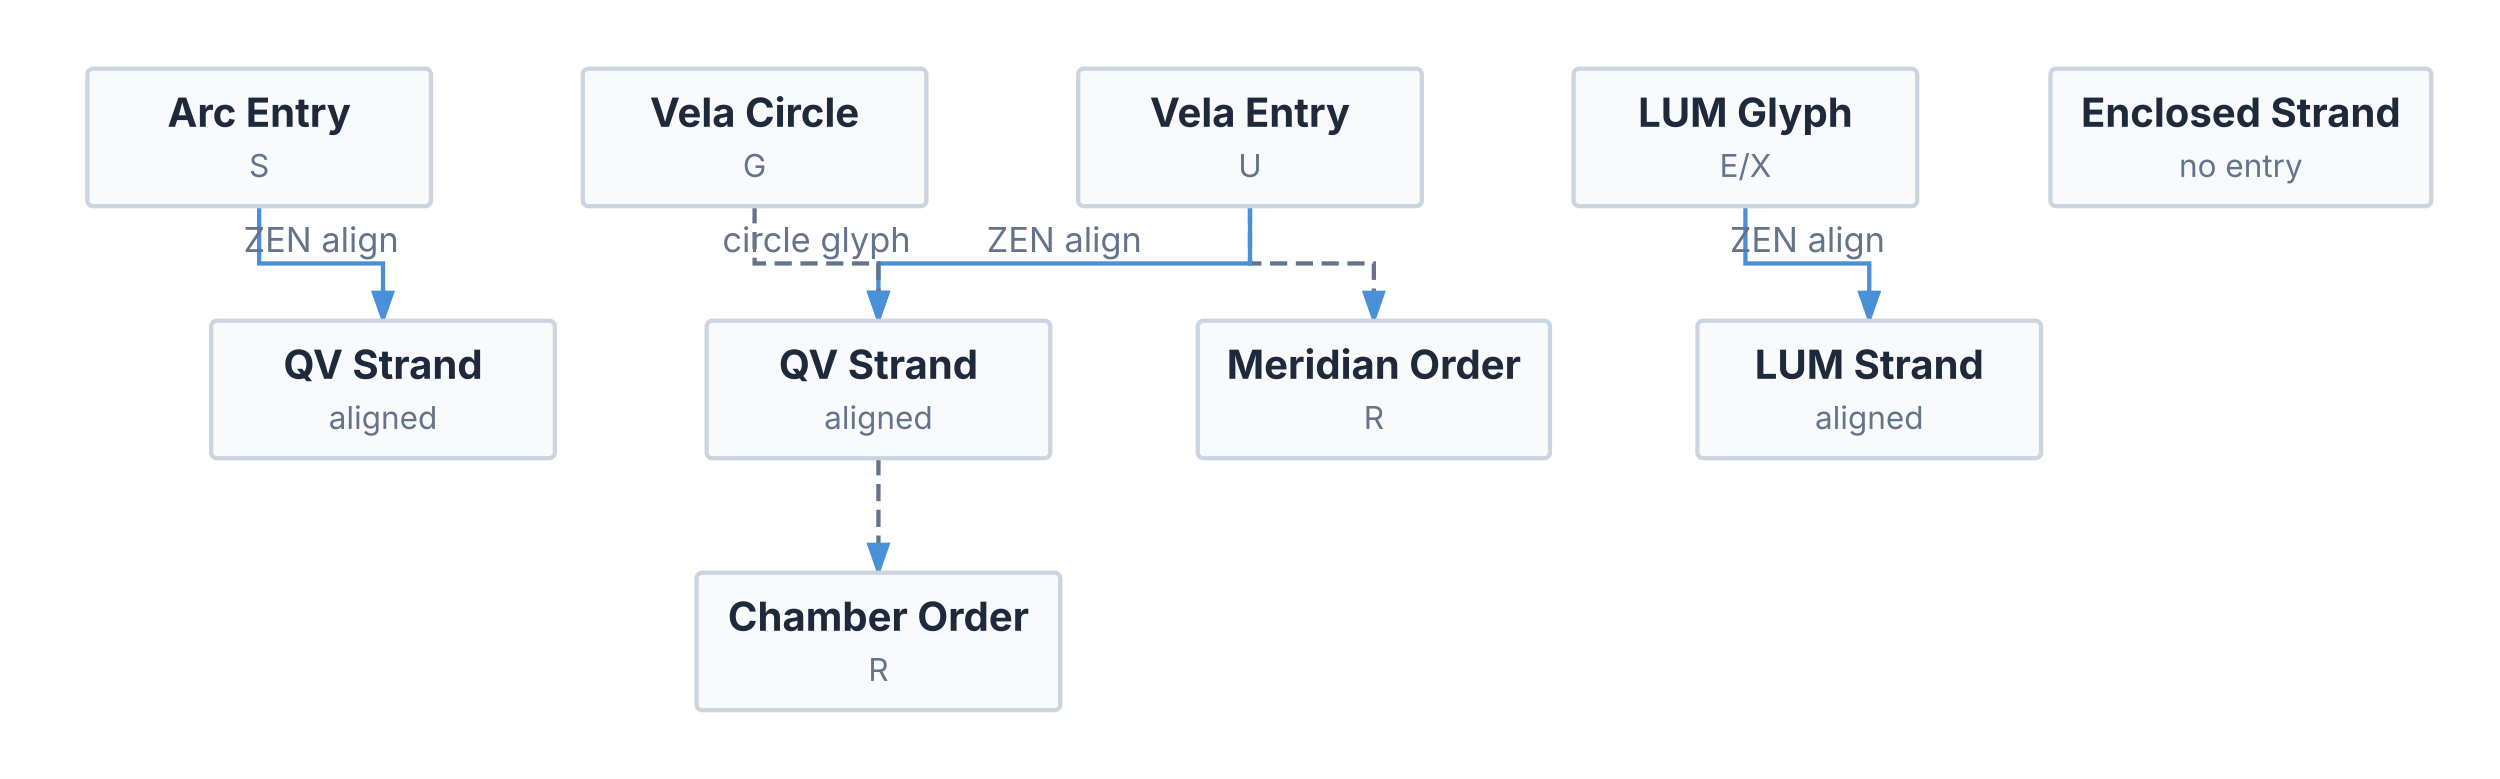
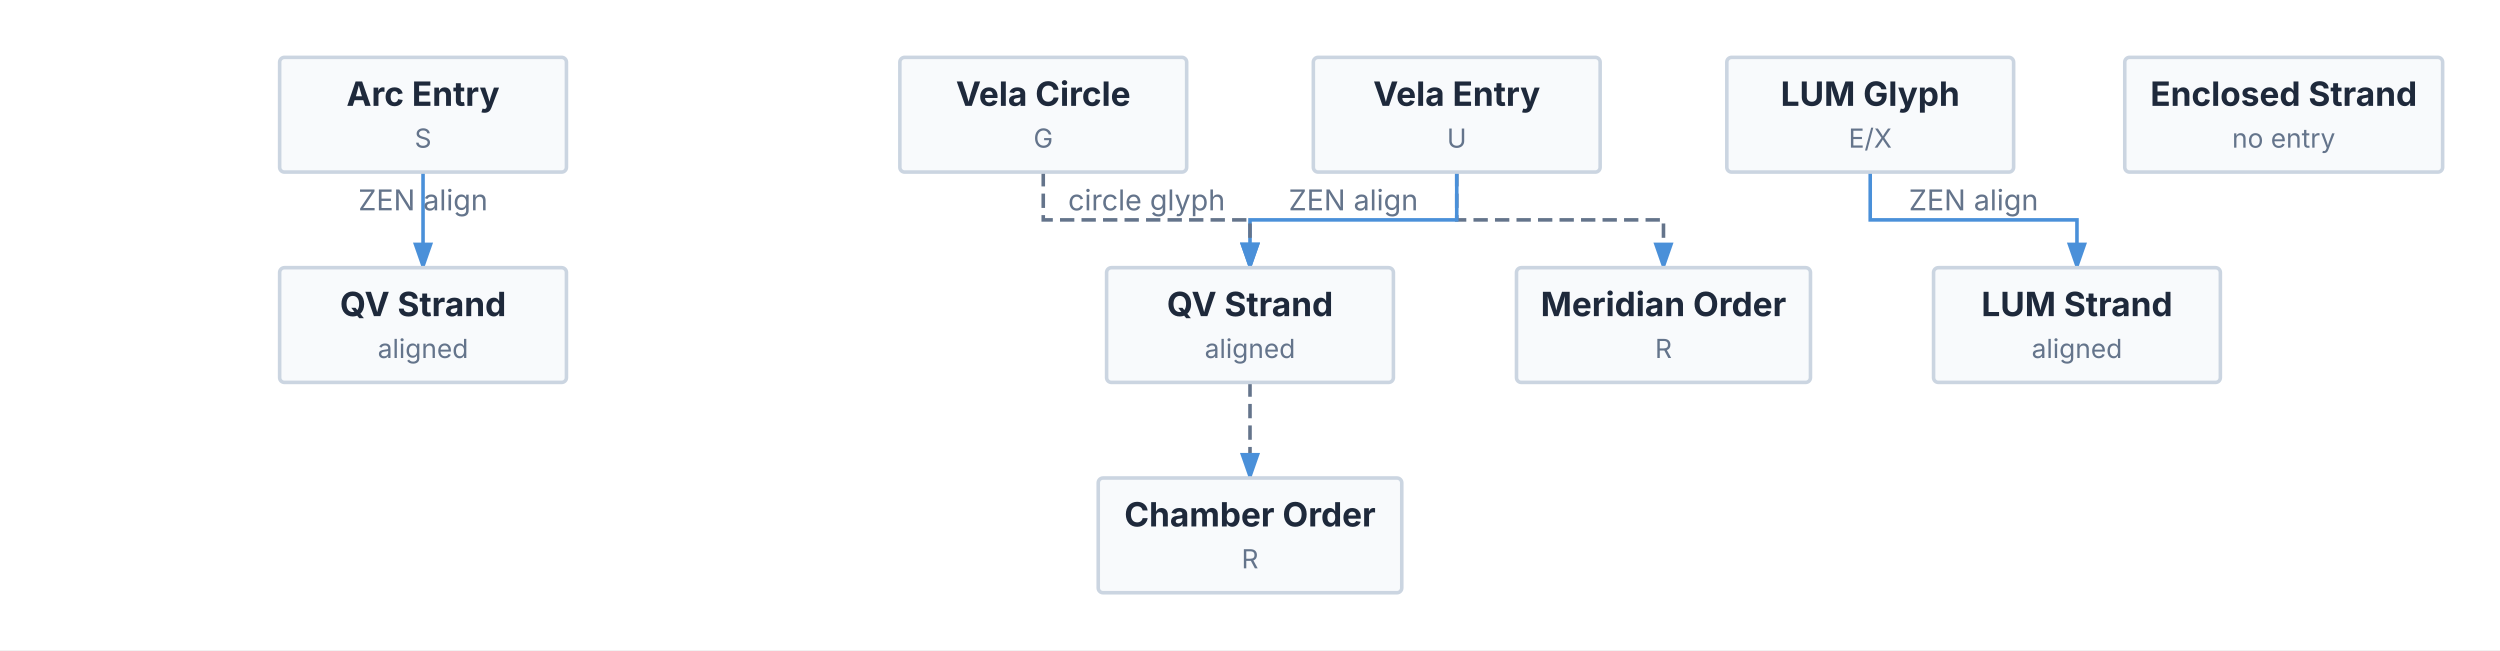
- <svg xmlns="http://www.w3.org/2000/svg" viewBox="0 0 873 272" width="873" height="272">
+ <svg xmlns="http://www.w3.org/2000/svg" viewBox="0 0 1046 272" width="1046" height="272">
  <defs>
    <marker id="triton-arrow" markerWidth="8" markerHeight="5.6" refX="7" refY="2.8" orient="auto">
      <polygon points="0 0, 8 2.8, 0 5.6" fill="#4A90D9" />
    </marker>
  </defs>
-   <rect x="0" y="0" width="873" height="272" fill="#FFFFFF" />
-   <path d="M 436.5 72 L 436.5 92 L 479.75 92 L 479.75 112" stroke="#64748B" stroke-width="1.5" fill="none" stroke-dasharray="6 3" marker-end="url(#triton-arrow)" />
-   <path d="M 306.75 160 L 306.75 200" stroke="#64748B" stroke-width="1.5" fill="none" stroke-dasharray="6 3" marker-end="url(#triton-arrow)" />
-   <path d="M 90.5 72 L 90.5 92 L 133.75 92 L 133.75 112" stroke="#4A90D9" stroke-width="1.5" fill="none" marker-end="url(#triton-arrow)" />
-   <text x="112.125" y="88" font-size="12" font-family="Inter, system-ui, -apple-system, sans-serif" fill="#64748B" text-anchor="middle">ZEN align</text>
-   <path d="M 436.5 72 L 436.5 92 L 306.75 92 L 306.75 112" stroke="#4A90D9" stroke-width="1.5" fill="none" marker-end="url(#triton-arrow)" />
-   <text x="371.625" y="88" font-size="12" font-family="Inter, system-ui, -apple-system, sans-serif" fill="#64748B" text-anchor="middle">ZEN align</text>
-   <path d="M 609.5 72 L 609.5 92 L 652.75 92 L 652.75 112" stroke="#4A90D9" stroke-width="1.5" fill="none" marker-end="url(#triton-arrow)" />
-   <text x="631.125" y="88" font-size="12" font-family="Inter, system-ui, -apple-system, sans-serif" fill="#64748B" text-anchor="middle">ZEN align</text>
-   <path d="M 263.5 72 L 263.5 92 L 306.75 92 L 306.75 112" stroke="#64748B" stroke-width="1.5" fill="none" stroke-dasharray="6 3" marker-end="url(#triton-arrow)" />
-   <text x="285.125" y="88" font-size="12" font-family="Inter, system-ui, -apple-system, sans-serif" fill="#64748B" text-anchor="middle">circle glyph</text>
+   <rect x="0" y="0" width="1046" height="272" fill="#FFFFFF" />
+   <path d="M 609.5 72 L 609.5 92 L 696 92 L 696 112" stroke="#64748B" stroke-width="1.5" fill="none" stroke-dasharray="6 3" marker-end="url(#triton-arrow)" />
+   <path d="M 523 160 L 523 200" stroke="#64748B" stroke-width="1.5" fill="none" stroke-dasharray="6 3" marker-end="url(#triton-arrow)" />
+   <path d="M 177 72 L 177 112" stroke="#4A90D9" stroke-width="1.5" fill="none" marker-end="url(#triton-arrow)" />
+   <text x="177" y="88" font-size="12" font-family="Inter, system-ui, -apple-system, sans-serif" fill="#64748B" text-anchor="middle">ZEN align</text>
+   <path d="M 609.5 72 L 609.5 92 L 523 92 L 523 112" stroke="#4A90D9" stroke-width="1.5" fill="none" marker-end="url(#triton-arrow)" />
+   <text x="566.25" y="88" font-size="12" font-family="Inter, system-ui, -apple-system, sans-serif" fill="#64748B" text-anchor="middle">ZEN align</text>
+   <path d="M 782.5 72 L 782.5 92 L 869 92 L 869 112" stroke="#4A90D9" stroke-width="1.5" fill="none" marker-end="url(#triton-arrow)" />
+   <text x="825.75" y="88" font-size="12" font-family="Inter, system-ui, -apple-system, sans-serif" fill="#64748B" text-anchor="middle">ZEN align</text>
+   <path d="M 436.5 72 L 436.5 92 L 523 92 L 523 112" stroke="#64748B" stroke-width="1.5" fill="none" stroke-dasharray="6 3" marker-end="url(#triton-arrow)" />
+   <text x="479.75" y="88" font-size="12" font-family="Inter, system-ui, -apple-system, sans-serif" fill="#64748B" text-anchor="middle">circle glyph</text>
  <g id="arc-entry">
-     <rect x="30.5" y="24" width="120" height="48" fill="#F8FAFC" stroke="#CBD5E1" stroke-width="1.5" rx="2" />
-     <text x="90.5" y="44.28" font-size="14" font-family="Inter, system-ui, -apple-system, sans-serif" fill="#1E293B" text-anchor="middle" font-weight="bold">Arc Entry</text>
-     <text x="90.5" y="61.78" font-size="11" font-family="Inter, system-ui, -apple-system, sans-serif" fill="#64748B" text-anchor="middle">S</text>
+     <rect x="117" y="24" width="120" height="48" fill="#F8FAFC" stroke="#CBD5E1" stroke-width="1.5" rx="2" />
+     <text x="177" y="44.28" font-size="14" font-family="Inter, system-ui, -apple-system, sans-serif" fill="#1E293B" text-anchor="middle" font-weight="bold">Arc Entry</text>
+     <text x="177" y="61.78" font-size="11" font-family="Inter, system-ui, -apple-system, sans-serif" fill="#64748B" text-anchor="middle">S</text>
  </g>
  <g id="vela-entry">
-     <rect x="376.5" y="24" width="120" height="48" fill="#F8FAFC" stroke="#CBD5E1" stroke-width="1.5" rx="2" />
-     <text x="436.5" y="44.28" font-size="14" font-family="Inter, system-ui, -apple-system, sans-serif" fill="#1E293B" text-anchor="middle" font-weight="bold">Vela Entry</text>
-     <text x="436.5" y="61.78" font-size="11" font-family="Inter, system-ui, -apple-system, sans-serif" fill="#64748B" text-anchor="middle">U</text>
+     <rect x="549.5" y="24" width="120" height="48" fill="#F8FAFC" stroke="#CBD5E1" stroke-width="1.5" rx="2" />
+     <text x="609.5" y="44.28" font-size="14" font-family="Inter, system-ui, -apple-system, sans-serif" fill="#1E293B" text-anchor="middle" font-weight="bold">Vela Entry</text>
+     <text x="609.5" y="61.78" font-size="11" font-family="Inter, system-ui, -apple-system, sans-serif" fill="#64748B" text-anchor="middle">U</text>
  </g>
  <g id="vela-circle">
-     <rect x="203.5" y="24" width="120" height="48" fill="#F8FAFC" stroke="#CBD5E1" stroke-width="1.5" rx="2" />
-     <text x="263.5" y="44.28" font-size="14" font-family="Inter, system-ui, -apple-system, sans-serif" fill="#1E293B" text-anchor="middle" font-weight="bold">Vela Circle</text>
-     <text x="263.5" y="61.78" font-size="11" font-family="Inter, system-ui, -apple-system, sans-serif" fill="#64748B" text-anchor="middle">G</text>
+     <rect x="376.5" y="24" width="120" height="48" fill="#F8FAFC" stroke="#CBD5E1" stroke-width="1.5" rx="2" />
+     <text x="436.5" y="44.28" font-size="14" font-family="Inter, system-ui, -apple-system, sans-serif" fill="#1E293B" text-anchor="middle" font-weight="bold">Vela Circle</text>
+     <text x="436.5" y="61.78" font-size="11" font-family="Inter, system-ui, -apple-system, sans-serif" fill="#64748B" text-anchor="middle">G</text>
  </g>
  <g id="lumen-entry">
-     <rect x="549.5" y="24" width="120" height="48" fill="#F8FAFC" stroke="#CBD5E1" stroke-width="1.5" rx="2" />
-     <text x="609.5" y="44.28" font-size="14" font-family="Inter, system-ui, -apple-system, sans-serif" fill="#1E293B" text-anchor="middle" font-weight="bold">LUM Glyph</text>
-     <text x="609.5" y="61.78" font-size="11" font-family="Inter, system-ui, -apple-system, sans-serif" fill="#64748B" text-anchor="middle">E/X</text>
+     <rect x="722.5" y="24" width="120" height="48" fill="#F8FAFC" stroke="#CBD5E1" stroke-width="1.5" rx="2" />
+     <text x="782.5" y="44.28" font-size="14" font-family="Inter, system-ui, -apple-system, sans-serif" fill="#1E293B" text-anchor="middle" font-weight="bold">LUM Glyph</text>
+     <text x="782.5" y="61.78" font-size="11" font-family="Inter, system-ui, -apple-system, sans-serif" fill="#64748B" text-anchor="middle">E/X</text>
  </g>
  <g id="upper-order">
-     <rect x="418.25" y="112" width="123" height="48" fill="#F8FAFC" stroke="#CBD5E1" stroke-width="1.5" rx="2" />
-     <text x="479.75" y="132.28" font-size="14" font-family="Inter, system-ui, -apple-system, sans-serif" fill="#1E293B" text-anchor="middle" font-weight="bold">Meridian Order</text>
-     <text x="479.75" y="149.78" font-size="11" font-family="Inter, system-ui, -apple-system, sans-serif" fill="#64748B" text-anchor="middle">R</text>
+     <rect x="634.5" y="112" width="123" height="48" fill="#F8FAFC" stroke="#CBD5E1" stroke-width="1.5" rx="2" />
+     <text x="696" y="132.28" font-size="14" font-family="Inter, system-ui, -apple-system, sans-serif" fill="#1E293B" text-anchor="middle" font-weight="bold">Meridian Order</text>
+     <text x="696" y="149.78" font-size="11" font-family="Inter, system-ui, -apple-system, sans-serif" fill="#64748B" text-anchor="middle">R</text>
  </g>
  <g id="chamber-arc">
-     <rect x="73.75" y="112" width="120" height="48" fill="#F8FAFC" stroke="#CBD5E1" stroke-width="1.5" rx="2" />
-     <text x="133.75" y="132.28" font-size="14" font-family="Inter, system-ui, -apple-system, sans-serif" fill="#1E293B" text-anchor="middle" font-weight="bold">QV Strand</text>
-     <text x="133.75" y="149.78" font-size="11" font-family="Inter, system-ui, -apple-system, sans-serif" fill="#64748B" text-anchor="middle">aligned</text>
+     <rect x="117" y="112" width="120" height="48" fill="#F8FAFC" stroke="#CBD5E1" stroke-width="1.5" rx="2" />
+     <text x="177" y="132.28" font-size="14" font-family="Inter, system-ui, -apple-system, sans-serif" fill="#1E293B" text-anchor="middle" font-weight="bold">QV Strand</text>
+     <text x="177" y="149.78" font-size="11" font-family="Inter, system-ui, -apple-system, sans-serif" fill="#64748B" text-anchor="middle">aligned</text>
  </g>
  <g id="chamber-vela">
-     <rect x="246.75" y="112" width="120" height="48" fill="#F8FAFC" stroke="#CBD5E1" stroke-width="1.5" rx="2" />
-     <text x="306.75" y="132.28" font-size="14" font-family="Inter, system-ui, -apple-system, sans-serif" fill="#1E293B" text-anchor="middle" font-weight="bold">QV Strand</text>
-     <text x="306.75" y="149.78" font-size="11" font-family="Inter, system-ui, -apple-system, sans-serif" fill="#64748B" text-anchor="middle">aligned</text>
+     <rect x="463" y="112" width="120" height="48" fill="#F8FAFC" stroke="#CBD5E1" stroke-width="1.5" rx="2" />
+     <text x="523" y="132.28" font-size="14" font-family="Inter, system-ui, -apple-system, sans-serif" fill="#1E293B" text-anchor="middle" font-weight="bold">QV Strand</text>
+     <text x="523" y="149.78" font-size="11" font-family="Inter, system-ui, -apple-system, sans-serif" fill="#64748B" text-anchor="middle">aligned</text>
  </g>
  <g id="enclosed-strand">
-     <rect x="716" y="24" width="133" height="48" fill="#F8FAFC" stroke="#CBD5E1" stroke-width="1.5" rx="2" />
-     <text x="782.5" y="44.28" font-size="14" font-family="Inter, system-ui, -apple-system, sans-serif" fill="#1E293B" text-anchor="middle" font-weight="bold">Enclosed Strand</text>
-     <text x="782.5" y="61.78" font-size="11" font-family="Inter, system-ui, -apple-system, sans-serif" fill="#64748B" text-anchor="middle">no entry</text>
+     <rect x="889" y="24" width="133" height="48" fill="#F8FAFC" stroke="#CBD5E1" stroke-width="1.5" rx="2" />
+     <text x="955.5" y="44.28" font-size="14" font-family="Inter, system-ui, -apple-system, sans-serif" fill="#1E293B" text-anchor="middle" font-weight="bold">Enclosed Strand</text>
+     <text x="955.5" y="61.78" font-size="11" font-family="Inter, system-ui, -apple-system, sans-serif" fill="#64748B" text-anchor="middle">no entry</text>
  </g>
  <g id="lumen-strand">
-     <rect x="592.75" y="112" width="120" height="48" fill="#F8FAFC" stroke="#CBD5E1" stroke-width="1.5" rx="2" />
-     <text x="652.75" y="132.28" font-size="14" font-family="Inter, system-ui, -apple-system, sans-serif" fill="#1E293B" text-anchor="middle" font-weight="bold">LUM Strand</text>
-     <text x="652.75" y="149.78" font-size="11" font-family="Inter, system-ui, -apple-system, sans-serif" fill="#64748B" text-anchor="middle">aligned</text>
+     <rect x="809" y="112" width="120" height="48" fill="#F8FAFC" stroke="#CBD5E1" stroke-width="1.5" rx="2" />
+     <text x="869" y="132.28" font-size="14" font-family="Inter, system-ui, -apple-system, sans-serif" fill="#1E293B" text-anchor="middle" font-weight="bold">LUM Strand</text>
+     <text x="869" y="149.78" font-size="11" font-family="Inter, system-ui, -apple-system, sans-serif" fill="#64748B" text-anchor="middle">aligned</text>
  </g>
  <g id="chamber-order">
-     <rect x="243.25" y="200" width="127" height="48" fill="#F8FAFC" stroke="#CBD5E1" stroke-width="1.5" rx="2" />
-     <text x="306.75" y="220.28" font-size="14" font-family="Inter, system-ui, -apple-system, sans-serif" fill="#1E293B" text-anchor="middle" font-weight="bold">Chamber Order</text>
-     <text x="306.75" y="237.78" font-size="11" font-family="Inter, system-ui, -apple-system, sans-serif" fill="#64748B" text-anchor="middle">R</text>
+     <rect x="459.5" y="200" width="127" height="48" fill="#F8FAFC" stroke="#CBD5E1" stroke-width="1.5" rx="2" />
+     <text x="523" y="220.28" font-size="14" font-family="Inter, system-ui, -apple-system, sans-serif" fill="#1E293B" text-anchor="middle" font-weight="bold">Chamber Order</text>
+     <text x="523" y="237.78" font-size="11" font-family="Inter, system-ui, -apple-system, sans-serif" fill="#64748B" text-anchor="middle">R</text>
  </g>
</svg>
